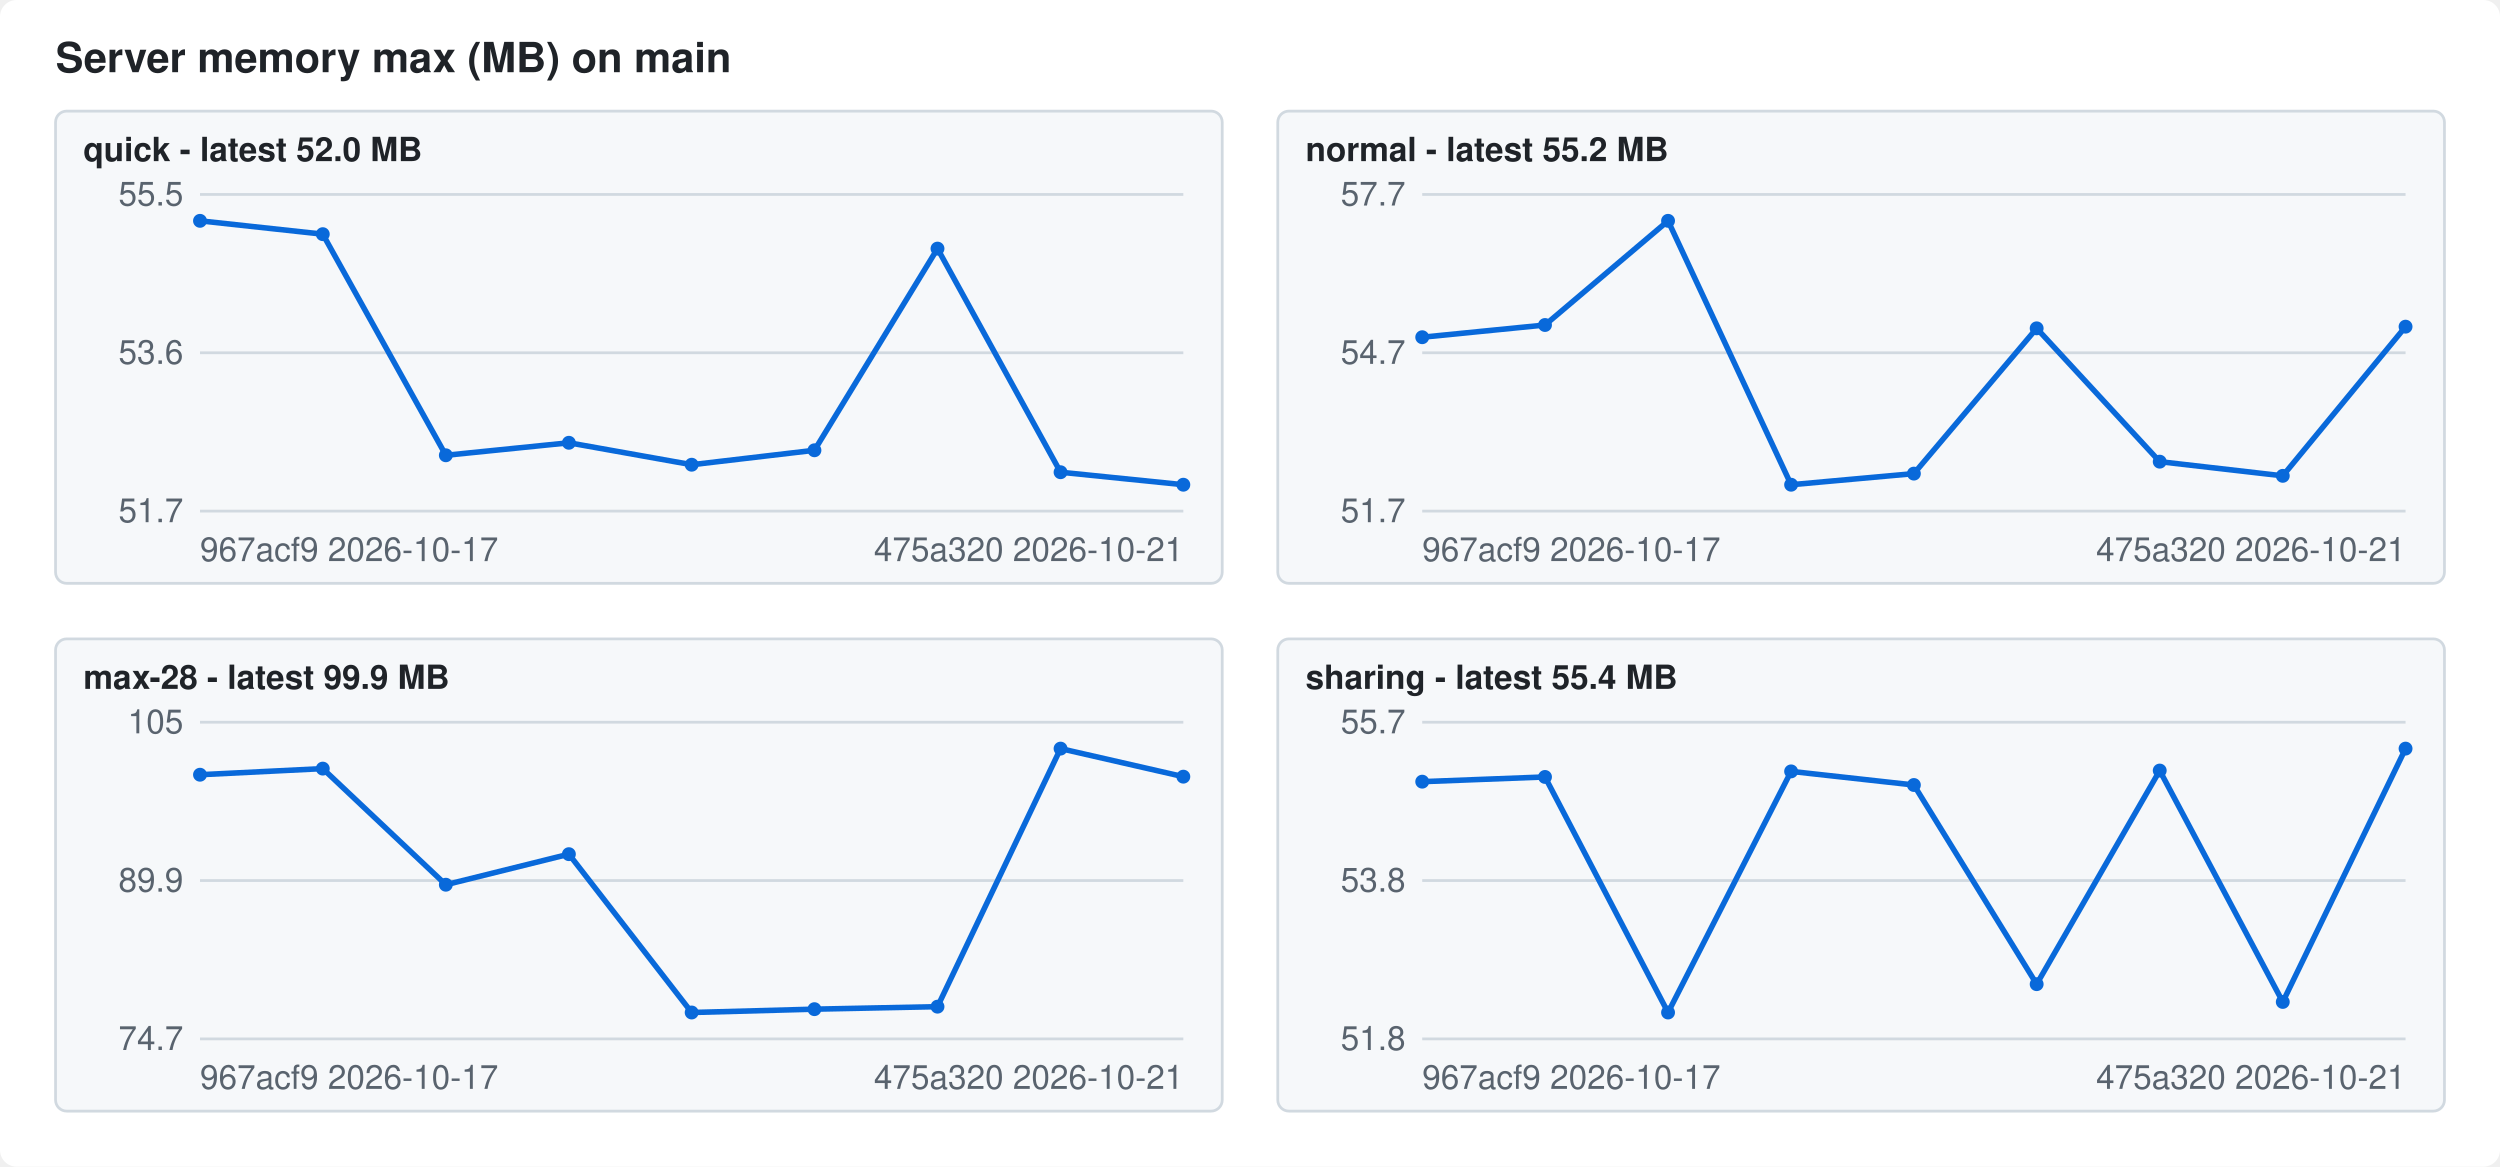
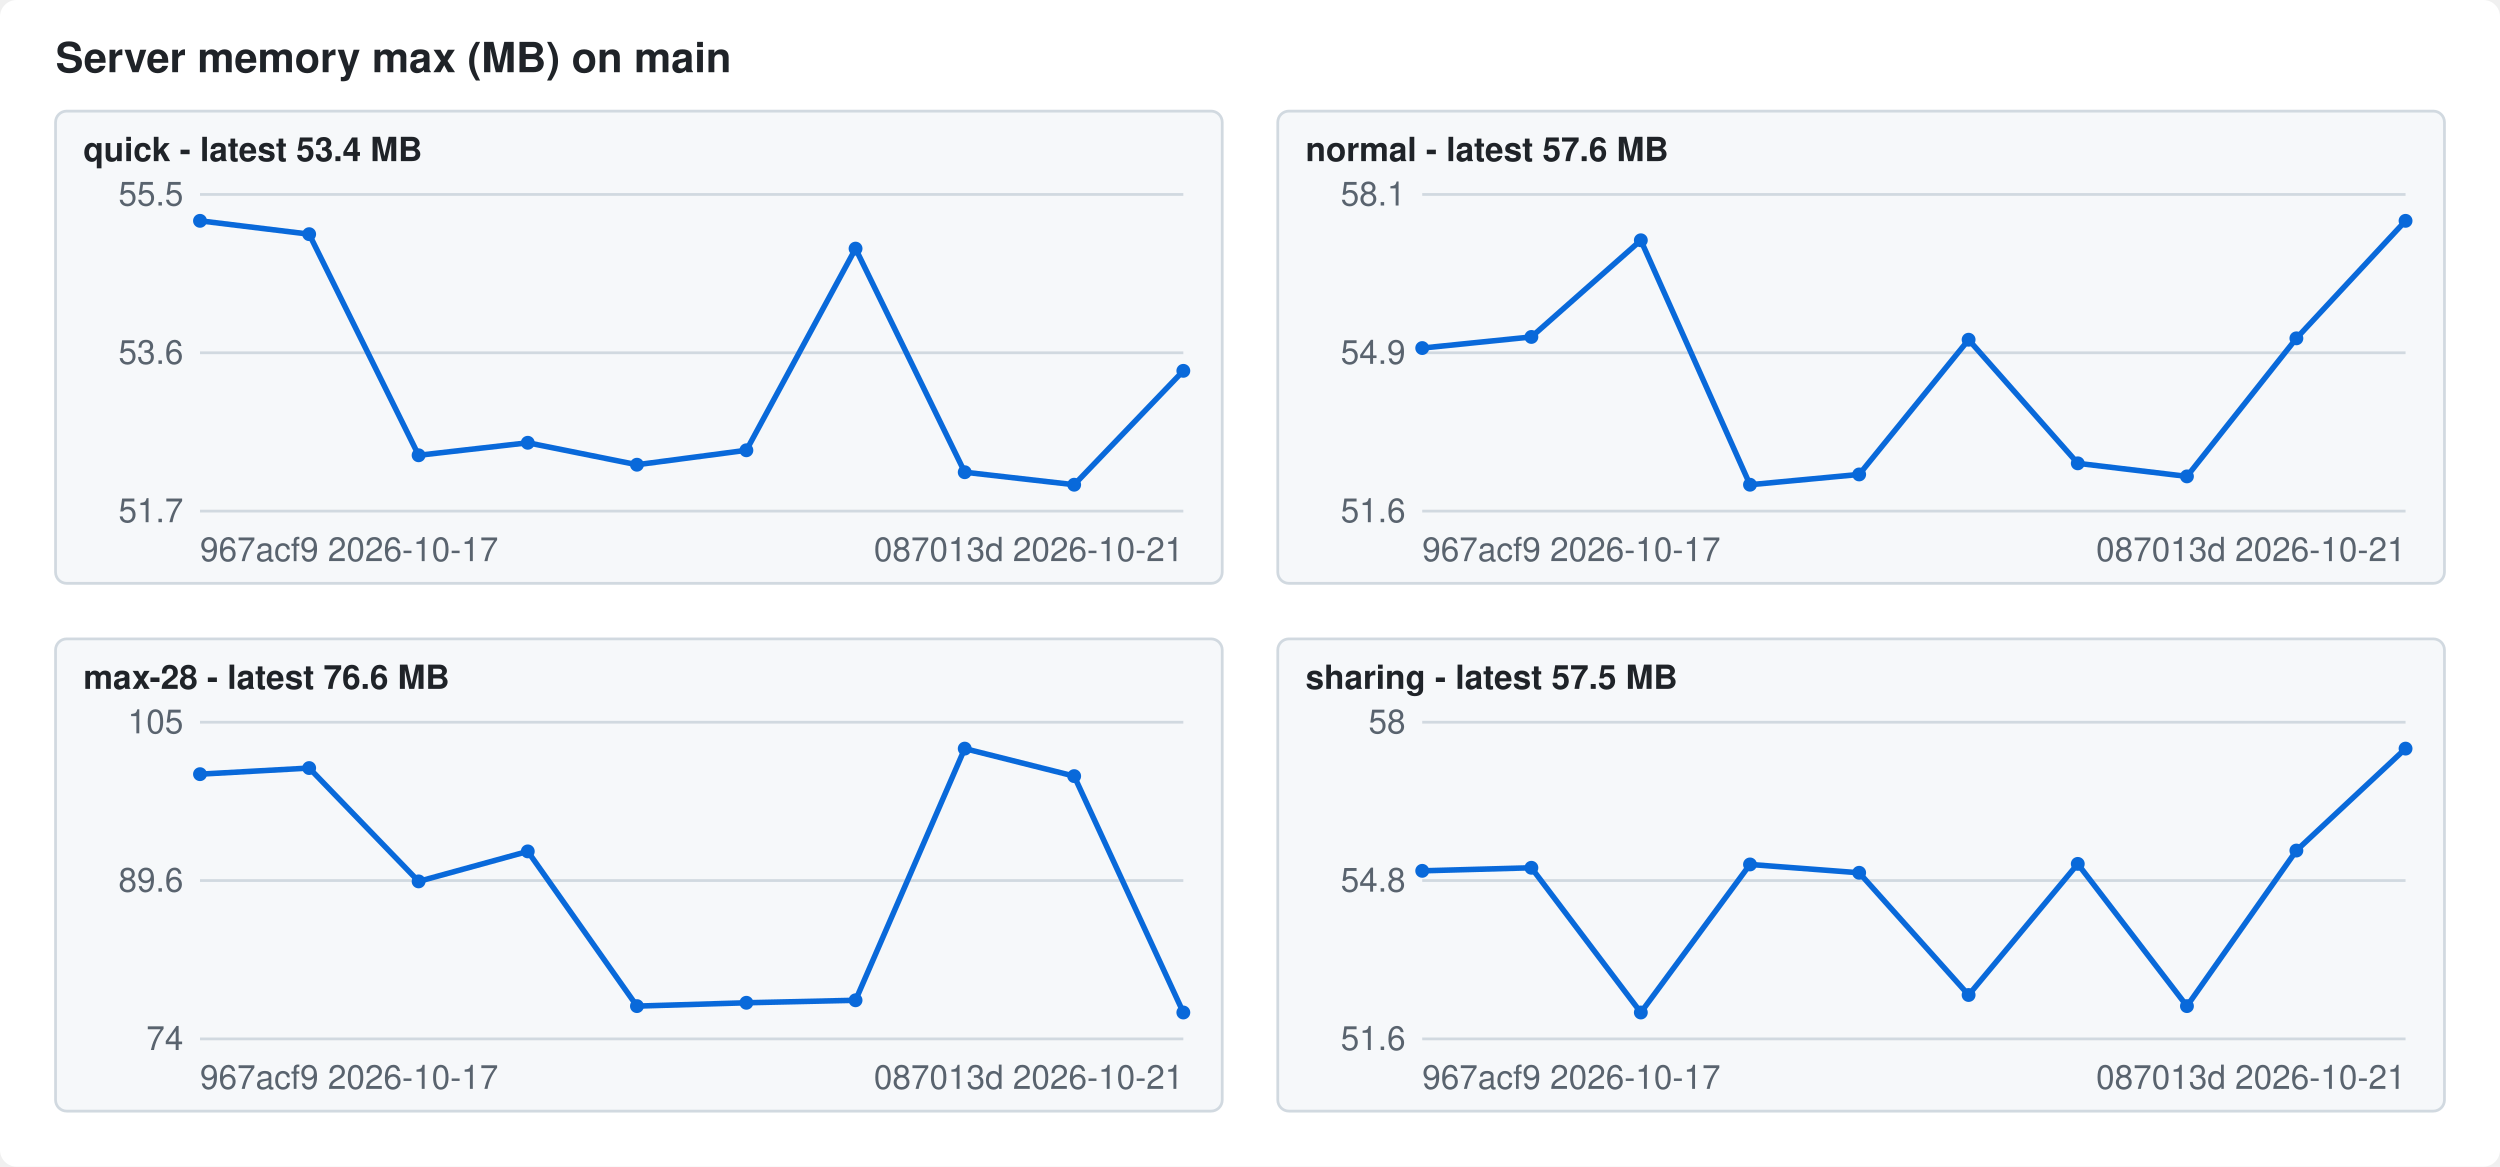
<svg xmlns="http://www.w3.org/2000/svg" width="900" height="420" viewBox="0 0 900 420" font-family="-apple-system,Segoe UI,Helvetica,Arial,sans-serif" font-size="12">
  <style>.bg{fill:#ffffff}.fg{fill:#1f2328}.mute{fill:#59636e}.grid{stroke:#d1d9e0}.line{stroke:#0969da}.dot{fill:#0969da}.panel{fill:#f6f8fa;stroke:#d1d9e0}@media (prefers-color-scheme: dark){.bg{fill:#0d1117}.fg{fill:#f0f6fc}.mute{fill:#9198a1}.grid{stroke:#3d444d}.line{stroke:#4493f8}.dot{fill:#4493f8}.panel{fill:#151b23;stroke:#3d444d}}</style>
  <rect class="bg" width="900" height="420" rx="6" />
  <text class="fg" x="20" y="26" font-size="15" font-weight="600">Server memory max (MB) on main</text>
  <rect class="panel" x="20" y="40" width="420" height="170" rx="4" />
-   <text class="fg" x="30" y="58" font-weight="600">quick - latest 52.0 MB</text>
+   <text class="fg" x="30" y="58" font-weight="600">quick - latest 53.4 MB</text>
  <line class="grid" x1="72" x2="426" y1="184.0" y2="184.0" />
  <text class="mute" x="66" y="188.0" text-anchor="end">51.7</text>
  <line class="grid" x1="72" x2="426" y1="127.0" y2="127.0" />
  <text class="mute" x="66" y="131.0" text-anchor="end">53.6</text>
  <line class="grid" x1="72" x2="426" y1="70.0" y2="70.0" />
  <text class="mute" x="66" y="74.0" text-anchor="end">55.5</text>
-   <polyline class="line" fill="none" stroke-width="2" points="72.0,79.5 116.2,84.3 160.5,163.9 204.8,159.4 249.0,167.3 293.2,162.1 337.5,89.5 381.8,170.0 426.0,174.5" />
+   <polyline class="line" fill="none" stroke-width="2" points="72.0,79.5 111.3,84.3 150.7,163.9 190.0,159.4 229.3,167.3 268.7,162.1 308.0,89.5 347.3,170.0 386.7,174.5 426.0,133.5" />
  <circle class="dot" cx="72.0" cy="79.5" r="2.5" />
-   <circle class="dot" cx="116.2" cy="84.3" r="2.5" />
-   <circle class="dot" cx="160.5" cy="163.9" r="2.5" />
-   <circle class="dot" cx="204.8" cy="159.4" r="2.5" />
-   <circle class="dot" cx="249.0" cy="167.3" r="2.5" />
-   <circle class="dot" cx="293.2" cy="162.1" r="2.5" />
-   <circle class="dot" cx="337.5" cy="89.5" r="2.5" />
-   <circle class="dot" cx="381.8" cy="170.0" r="2.5" />
-   <circle class="dot" cx="426.0" cy="174.5" r="2.5" />
+   <circle class="dot" cx="111.3" cy="84.3" r="2.5" />
+   <circle class="dot" cx="150.7" cy="163.9" r="2.5" />
+   <circle class="dot" cx="190.0" cy="159.4" r="2.5" />
+   <circle class="dot" cx="229.3" cy="167.3" r="2.5" />
+   <circle class="dot" cx="268.7" cy="162.1" r="2.5" />
+   <circle class="dot" cx="308.0" cy="89.5" r="2.5" />
+   <circle class="dot" cx="347.3" cy="170.0" r="2.5" />
+   <circle class="dot" cx="386.7" cy="174.5" r="2.5" />
+   <circle class="dot" cx="426.0" cy="133.5" r="2.5" />
  <text class="mute" x="72" y="202">967acf9 2026-10-17</text>
-   <text class="mute" x="426" y="202" text-anchor="end">475a320 2026-10-21</text>
+   <text class="mute" x="426" y="202" text-anchor="end">087013d 2026-10-21</text>
  <rect class="panel" x="460" y="40" width="420" height="170" rx="4" />
-   <text class="fg" x="470" y="58" font-weight="600">normal - latest 55.2 MB</text>
+   <text class="fg" x="470" y="58" font-weight="600">normal - latest 57.6 MB</text>
  <line class="grid" x1="512" x2="866" y1="184.0" y2="184.0" />
-   <text class="mute" x="506" y="188.0" text-anchor="end">51.7</text>
+   <text class="mute" x="506" y="188.0" text-anchor="end">51.6</text>
  <line class="grid" x1="512" x2="866" y1="127.0" y2="127.0" />
-   <text class="mute" x="506" y="131.0" text-anchor="end">54.7</text>
+   <text class="mute" x="506" y="131.0" text-anchor="end">54.9</text>
  <line class="grid" x1="512" x2="866" y1="70.0" y2="70.0" />
-   <text class="mute" x="506" y="74.0" text-anchor="end">57.7</text>
-   <polyline class="line" fill="none" stroke-width="2" points="512.0,121.4 556.2,117.0 600.5,79.5 644.8,174.5 689.0,170.5 733.2,118.2 777.5,166.2 821.8,171.3 866.0,117.6" />
-   <circle class="dot" cx="512.0" cy="121.4" r="2.5" />
-   <circle class="dot" cx="556.2" cy="117.0" r="2.5" />
-   <circle class="dot" cx="600.5" cy="79.5" r="2.5" />
-   <circle class="dot" cx="644.8" cy="174.5" r="2.5" />
-   <circle class="dot" cx="689.0" cy="170.5" r="2.5" />
-   <circle class="dot" cx="733.2" cy="118.2" r="2.5" />
-   <circle class="dot" cx="777.5" cy="166.2" r="2.5" />
-   <circle class="dot" cx="821.8" cy="171.3" r="2.5" />
-   <circle class="dot" cx="866.0" cy="117.6" r="2.5" />
+   <text class="mute" x="506" y="74.0" text-anchor="end">58.1</text>
+   <polyline class="line" fill="none" stroke-width="2" points="512.0,125.3 551.3,121.3 590.7,86.5 630.0,174.5 669.3,170.8 708.7,122.3 748.0,166.8 787.3,171.5 826.7,121.8 866.0,79.5" />
+   <circle class="dot" cx="512.0" cy="125.3" r="2.5" />
+   <circle class="dot" cx="551.3" cy="121.3" r="2.5" />
+   <circle class="dot" cx="590.7" cy="86.5" r="2.5" />
+   <circle class="dot" cx="630.0" cy="174.5" r="2.5" />
+   <circle class="dot" cx="669.3" cy="170.8" r="2.5" />
+   <circle class="dot" cx="708.7" cy="122.3" r="2.5" />
+   <circle class="dot" cx="748.0" cy="166.8" r="2.5" />
+   <circle class="dot" cx="787.3" cy="171.5" r="2.5" />
+   <circle class="dot" cx="826.7" cy="121.8" r="2.5" />
+   <circle class="dot" cx="866.0" cy="79.5" r="2.5" />
  <text class="mute" x="512" y="202">967acf9 2026-10-17</text>
-   <text class="mute" x="866" y="202" text-anchor="end">475a320 2026-10-21</text>
+   <text class="mute" x="866" y="202" text-anchor="end">087013d 2026-10-21</text>
  <rect class="panel" x="20" y="230" width="420" height="170" rx="4" />
-   <text class="fg" x="30" y="248" font-weight="600">max-28 - latest 99.9 MB</text>
+   <text class="fg" x="30" y="248" font-weight="600">max-28 - latest 76.6 MB</text>
  <line class="grid" x1="72" x2="426" y1="374.0" y2="374.0" />
-   <text class="mute" x="66" y="378.0" text-anchor="end">74.7</text>
+   <text class="mute" x="66" y="378.0" text-anchor="end">74</text>
  <line class="grid" x1="72" x2="426" y1="317.0" y2="317.0" />
-   <text class="mute" x="66" y="321.0" text-anchor="end">89.9</text>
+   <text class="mute" x="66" y="321.0" text-anchor="end">89.6</text>
  <line class="grid" x1="72" x2="426" y1="260.0" y2="260.0" />
  <text class="mute" x="66" y="264.0" text-anchor="end">105</text>
-   <polyline class="line" fill="none" stroke-width="2" points="72.0,278.9 116.2,276.7 160.5,318.5 204.8,307.5 249.0,364.5 293.2,363.3 337.5,362.4 381.8,269.5 426.0,279.6" />
-   <circle class="dot" cx="72.0" cy="278.9" r="2.5" />
-   <circle class="dot" cx="116.2" cy="276.7" r="2.5" />
-   <circle class="dot" cx="160.5" cy="318.5" r="2.5" />
-   <circle class="dot" cx="204.8" cy="307.5" r="2.5" />
-   <circle class="dot" cx="249.0" cy="364.5" r="2.5" />
-   <circle class="dot" cx="293.2" cy="363.3" r="2.5" />
-   <circle class="dot" cx="337.5" cy="362.4" r="2.5" />
-   <circle class="dot" cx="381.8" cy="269.5" r="2.5" />
-   <circle class="dot" cx="426.0" cy="279.6" r="2.5" />
+   <polyline class="line" fill="none" stroke-width="2" points="72.0,278.7 111.3,276.5 150.7,317.3 190.0,306.5 229.3,362.2 268.7,361.0 308.0,360.1 347.3,269.5 386.7,279.4 426.0,364.5" />
+   <circle class="dot" cx="72.0" cy="278.7" r="2.5" />
+   <circle class="dot" cx="111.3" cy="276.5" r="2.5" />
+   <circle class="dot" cx="150.7" cy="317.3" r="2.5" />
+   <circle class="dot" cx="190.0" cy="306.5" r="2.5" />
+   <circle class="dot" cx="229.3" cy="362.2" r="2.5" />
+   <circle class="dot" cx="268.7" cy="361.0" r="2.5" />
+   <circle class="dot" cx="308.0" cy="360.1" r="2.5" />
+   <circle class="dot" cx="347.3" cy="269.5" r="2.5" />
+   <circle class="dot" cx="386.7" cy="279.4" r="2.5" />
+   <circle class="dot" cx="426.0" cy="364.5" r="2.5" />
  <text class="mute" x="72" y="392">967acf9 2026-10-17</text>
-   <text class="mute" x="426" y="392" text-anchor="end">475a320 2026-10-21</text>
+   <text class="mute" x="426" y="392" text-anchor="end">087013d 2026-10-21</text>
  <rect class="panel" x="460" y="230" width="420" height="170" rx="4" />
-   <text class="fg" x="470" y="248" font-weight="600">sharing - latest 55.4 MB</text>
+   <text class="fg" x="470" y="248" font-weight="600">sharing - latest 57.5 MB</text>
  <line class="grid" x1="512" x2="866" y1="374.0" y2="374.0" />
-   <text class="mute" x="506" y="378.0" text-anchor="end">51.8</text>
+   <text class="mute" x="506" y="378.0" text-anchor="end">51.6</text>
  <line class="grid" x1="512" x2="866" y1="317.0" y2="317.0" />
-   <text class="mute" x="506" y="321.0" text-anchor="end">53.8</text>
+   <text class="mute" x="506" y="321.0" text-anchor="end">54.8</text>
  <line class="grid" x1="512" x2="866" y1="260.0" y2="260.0" />
-   <text class="mute" x="506" y="264.0" text-anchor="end">55.7</text>
-   <polyline class="line" fill="none" stroke-width="2" points="512.0,281.4 556.2,279.7 600.5,364.5 644.8,277.7 689.0,282.6 733.2,354.3 777.5,277.4 821.8,360.7 866.0,269.5" />
-   <circle class="dot" cx="512.0" cy="281.4" r="2.5" />
-   <circle class="dot" cx="556.2" cy="279.7" r="2.5" />
-   <circle class="dot" cx="600.5" cy="364.5" r="2.5" />
-   <circle class="dot" cx="644.8" cy="277.7" r="2.5" />
-   <circle class="dot" cx="689.0" cy="282.6" r="2.5" />
-   <circle class="dot" cx="733.2" cy="354.3" r="2.5" />
-   <circle class="dot" cx="777.5" cy="277.4" r="2.5" />
-   <circle class="dot" cx="821.8" cy="360.7" r="2.5" />
+   <text class="mute" x="506" y="264.0" text-anchor="end">58</text>
+   <polyline class="line" fill="none" stroke-width="2" points="512.0,313.5 551.3,312.4 590.7,364.5 630.0,311.2 669.3,314.2 708.7,358.2 748.0,311.0 787.3,362.2 826.7,306.2 866.0,269.5" />
+   <circle class="dot" cx="512.0" cy="313.5" r="2.5" />
+   <circle class="dot" cx="551.3" cy="312.4" r="2.5" />
+   <circle class="dot" cx="590.7" cy="364.5" r="2.5" />
+   <circle class="dot" cx="630.0" cy="311.2" r="2.5" />
+   <circle class="dot" cx="669.3" cy="314.2" r="2.5" />
+   <circle class="dot" cx="708.7" cy="358.2" r="2.5" />
+   <circle class="dot" cx="748.0" cy="311.0" r="2.5" />
+   <circle class="dot" cx="787.3" cy="362.2" r="2.5" />
+   <circle class="dot" cx="826.7" cy="306.2" r="2.5" />
  <circle class="dot" cx="866.0" cy="269.5" r="2.5" />
  <text class="mute" x="512" y="392">967acf9 2026-10-17</text>
-   <text class="mute" x="866" y="392" text-anchor="end">475a320 2026-10-21</text>
+   <text class="mute" x="866" y="392" text-anchor="end">087013d 2026-10-21</text>
</svg>
